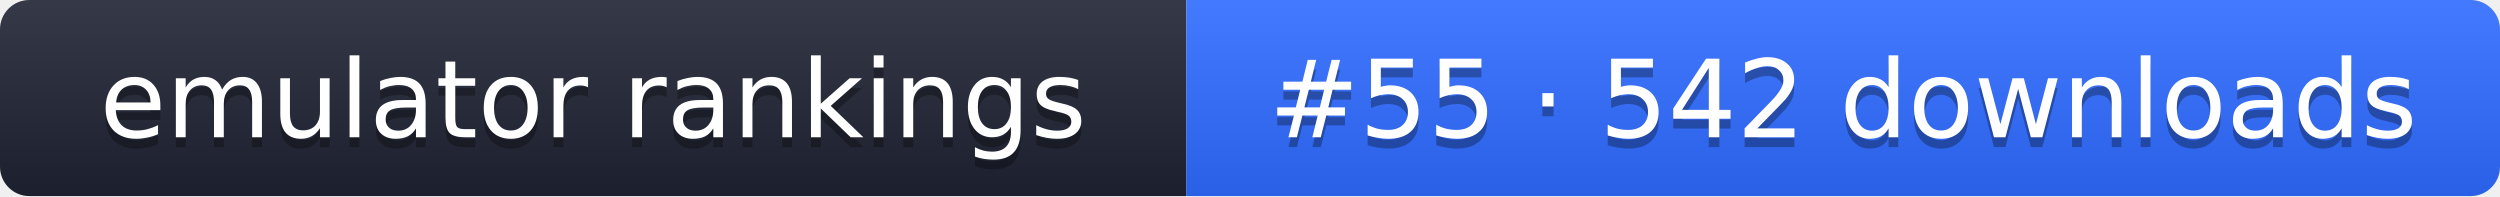
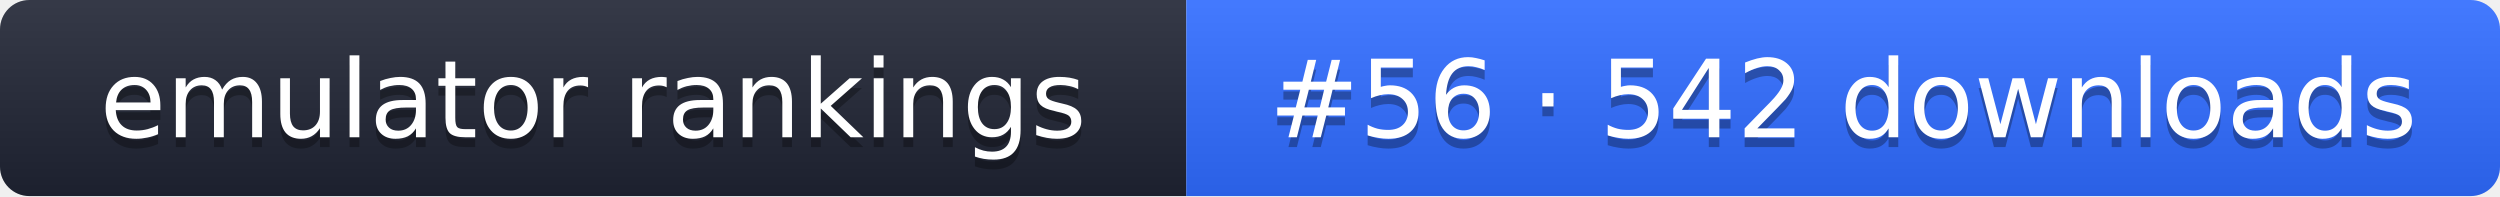
- <svg xmlns="http://www.w3.org/2000/svg" width="255" height="20" role="img" aria-label="emulator rankings: #55 · 542 downloads">
+ <svg xmlns="http://www.w3.org/2000/svg" width="255" height="20" role="img" aria-label="emulator rankings: #56 · 542 downloads">
  <linearGradient id="g" x2="0" y2="100%">
    <stop offset="0" stop-color="#fff" stop-opacity=".1" />
    <stop offset="1" stop-opacity=".1" />
  </linearGradient>
  <clipPath id="r">
    <rect width="255" height="20" rx="3" fill="#fff" />
  </clipPath>
  <g clip-path="url(#r)">
    <rect width="121" height="20" fill="#1f2433" />
    <rect x="121" width="134" height="20" fill="#2f6bff" />
    <rect width="255" height="20" fill="url(#g)" />
  </g>
  <g fill="#fff" text-anchor="middle" font-family="Verdana,DejaVu Sans,sans-serif" font-size="11">
    <text x="60.5" y="15" fill="#010101" fill-opacity=".3">emulator rankings</text>
    <text x="60.5" y="14">emulator rankings</text>
-     <text x="188" y="15" fill="#010101" fill-opacity=".3">#55 · 542 downloads</text>
-     <text x="188" y="14">#55 · 542 downloads</text>
+     <text x="188" y="15" fill="#010101" fill-opacity=".3">#56 · 542 downloads</text>
+     <text x="188" y="14">#56 · 542 downloads</text>
  </g>
</svg>
